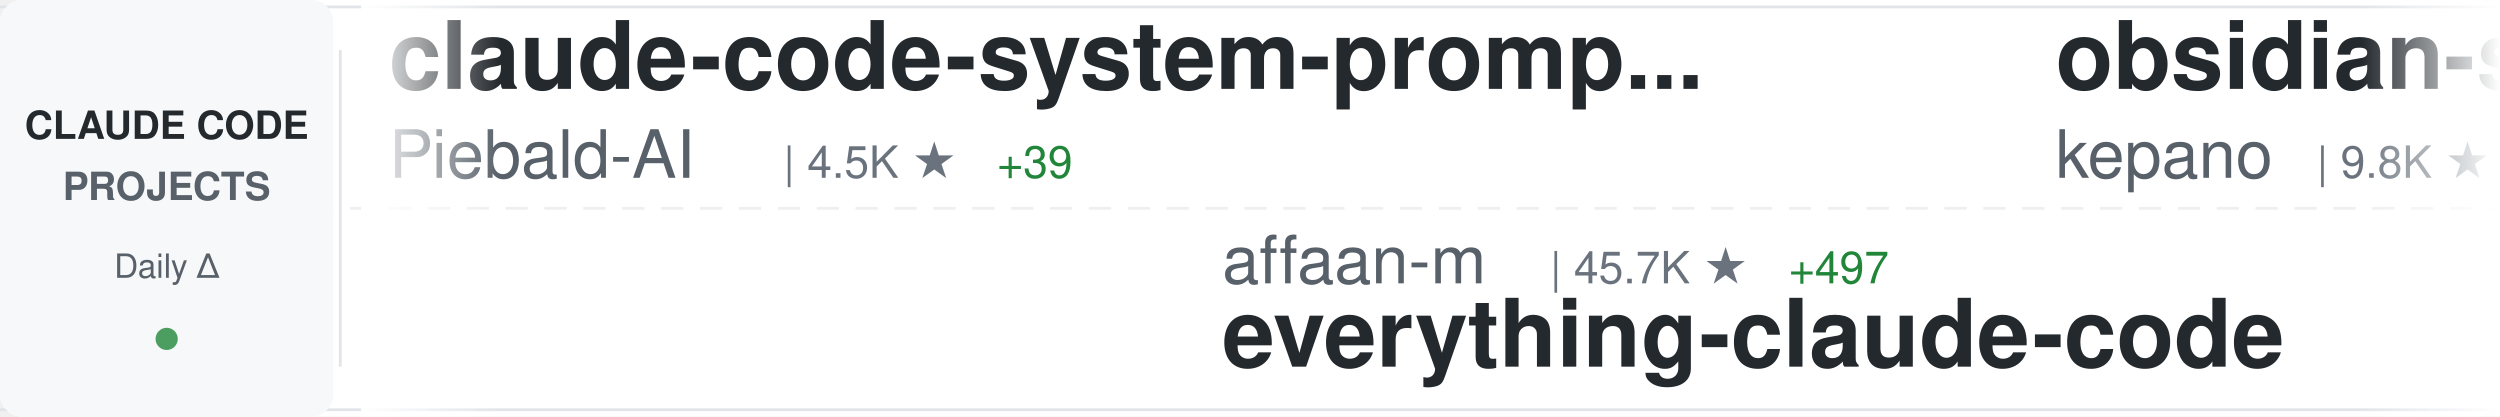
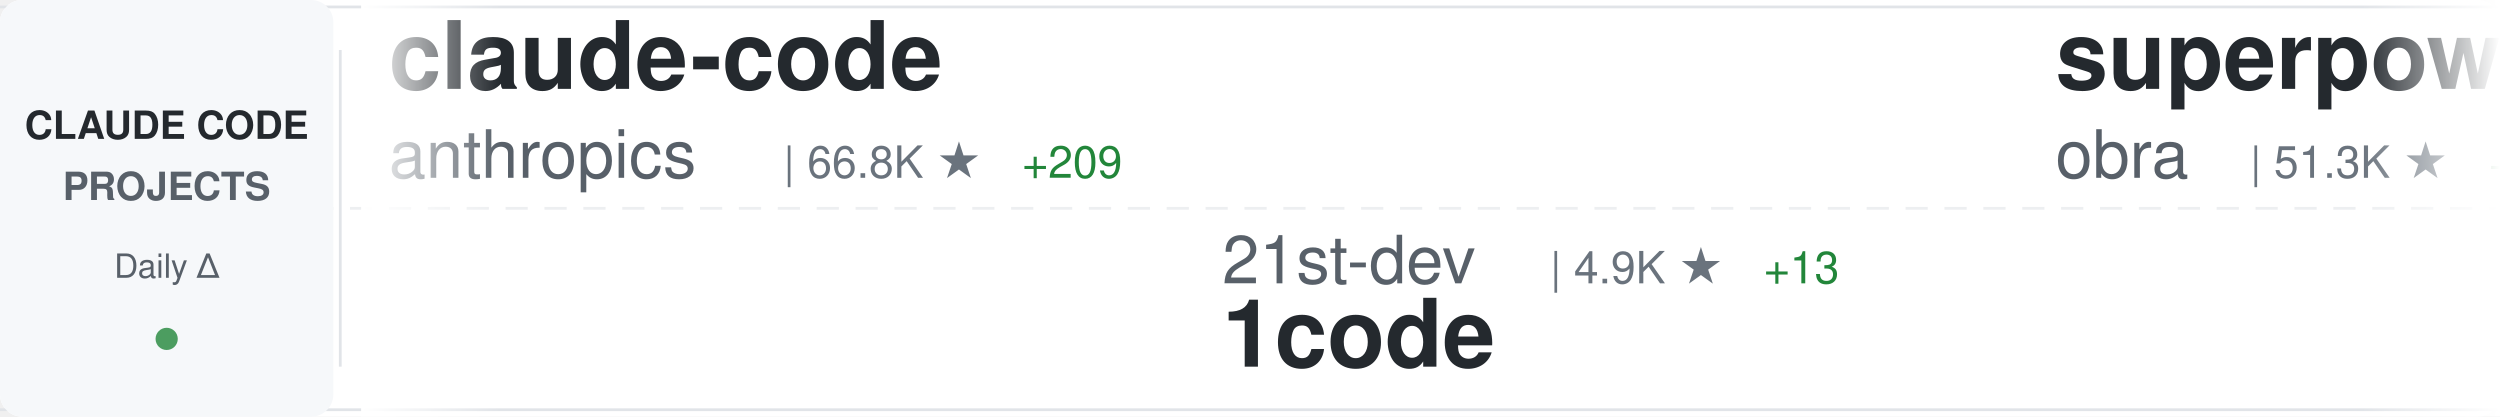
<svg xmlns="http://www.w3.org/2000/svg" width="900" height="150">
  <defs>
    <linearGradient id="awesomeLeftFade" x1="0%" y1="0%" x2="100%" y2="0%">
      <stop offset="0%" style="stop-color:#ffffff;stop-opacity:1" />
      <stop offset="100%" style="stop-color:#ffffff;stop-opacity:0" />
    </linearGradient>
    <linearGradient id="awesomeRightFade" x1="0%" y1="0%" x2="100%" y2="0%">
      <stop offset="0%" style="stop-color:#ffffff;stop-opacity:0" />
      <stop offset="100%" style="stop-color:#ffffff;stop-opacity:1" />
    </linearGradient>
  </defs>
  <rect width="900" height="150" fill="#ffffff" rx="8" />
  <rect x="0" y="2" width="900" height="1" fill="#e1e4e8" />
  <rect x="0" y="147" width="900" height="1" fill="#e1e4e8" />
  <line x1="0" y1="75" x2="900" y2="75" stroke="#e1e4e8" stroke-width="1" stroke-dasharray="8 6" opacity="0.6" />
  <rect x="0" y="0" width="120" height="150" fill="#f6f8fa" rx="8" />
  <text x="60" y="50" font-family="-apple-system, BlinkMacSystemFont, 'Segoe UI', Helvetica, Arial, sans-serif" font-size="14" font-weight="600" fill="#24292e" text-anchor="middle">CLAUDE CODE</text>
  <text x="60" y="72" font-family="-apple-system, BlinkMacSystemFont, 'Segoe UI', Helvetica, Arial, sans-serif" font-size="14" font-weight="600" fill="#586069" text-anchor="middle">PROJECTS</text>
  <text x="60" y="100" font-family="-apple-system, BlinkMacSystemFont, 'Segoe UI', Helvetica, Arial, sans-serif" font-size="12" font-weight="500" fill="#586069" text-anchor="middle">Daily Δ</text>
  <circle cx="60" cy="122" r="4" fill="#22863a" opacity="0.8" />
  <rect x="122" y="18" width="1" height="114" fill="#e1e4e8" />
  <clipPath id="awesomeTickerClip">
    <rect x="130" y="0" width="770" height="150" />
  </clipPath>
  <g clip-path="url(#awesomeTickerClip)">
    <g id="awesomeTickerItems">
      <animateTransform attributeName="transform" attributeType="XML" type="translate" from="0 0" to="-3000 0" dur="54s" repeatCount="indefinite" />
      <g transform="translate(0, 0)">
-         <text x="140" y="32" font-family="-apple-system, BlinkMacSystemFont, 'Segoe UI', Helvetica, Arial, sans-serif" font-size="34" font-weight="600" fill="#24292e">claude-code-system-promp...</text>
-         <text x="140" y="64" font-family="-apple-system, BlinkMacSystemFont, 'Segoe UI', Helvetica, Arial, sans-serif" font-size="24" font-weight="400" fill="#586069">Piebald-AI</text>
-         <text x="282" y="64" font-family="-apple-system, BlinkMacSystemFont, 'Segoe UI', Helvetica, Arial, sans-serif" font-size="16" font-weight="500" fill="#6a737d">| 4.5K ★</text>
-         <text x="359" y="64" font-family="-apple-system, BlinkMacSystemFont, 'Segoe UI', Helvetica, Arial, sans-serif" font-size="16" font-weight="500" fill="#22863a"> +39</text>
+         <text x="140" y="32" font-family="-apple-system, BlinkMacSystemFont, 'Segoe UI', Helvetica, Arial, sans-serif" font-size="34" font-weight="600" fill="#24292e">claude-code</text>
+         <text x="140" y="64" font-family="-apple-system, BlinkMacSystemFont, 'Segoe UI', Helvetica, Arial, sans-serif" font-size="24" font-weight="400" fill="#586069">anthropics</text>
+         <text x="282" y="64" font-family="-apple-system, BlinkMacSystemFont, 'Segoe UI', Helvetica, Arial, sans-serif" font-size="16" font-weight="500" fill="#6a737d">| 66.8K ★</text>
+         <text x="368" y="64" font-family="-apple-system, BlinkMacSystemFont, 'Segoe UI', Helvetica, Arial, sans-serif" font-size="16" font-weight="500" fill="#22863a"> +209</text>
      </g>
      <g transform="translate(300, 0)">
-         <text x="140" y="102" font-family="-apple-system, BlinkMacSystemFont, 'Segoe UI', Helvetica, Arial, sans-serif" font-size="24" font-weight="400" fill="#586069">affaan-m</text>
-         <text x="258" y="102" font-family="-apple-system, BlinkMacSystemFont, 'Segoe UI', Helvetica, Arial, sans-serif" font-size="16" font-weight="500" fill="#6a737d">| 45.7K ★</text>
-         <text x="344" y="102" font-family="-apple-system, BlinkMacSystemFont, 'Segoe UI', Helvetica, Arial, sans-serif" font-size="16" font-weight="500" fill="#22863a"> +497</text>
-         <text x="140" y="132" font-family="-apple-system, BlinkMacSystemFont, 'Segoe UI', Helvetica, Arial, sans-serif" font-size="34" font-weight="600" fill="#24292e">everything-claude-code</text>
+         <text x="140" y="102" font-family="-apple-system, BlinkMacSystemFont, 'Segoe UI', Helvetica, Arial, sans-serif" font-size="24" font-weight="400" fill="#586069">21st-dev</text>
+         <text x="258" y="102" font-family="-apple-system, BlinkMacSystemFont, 'Segoe UI', Helvetica, Arial, sans-serif" font-size="16" font-weight="500" fill="#6a737d">| 4.9K ★</text>
+         <text x="335" y="102" font-family="-apple-system, BlinkMacSystemFont, 'Segoe UI', Helvetica, Arial, sans-serif" font-size="16" font-weight="500" fill="#22863a"> +13</text>
+         <text x="140" y="132" font-family="-apple-system, BlinkMacSystemFont, 'Segoe UI', Helvetica, Arial, sans-serif" font-size="34" font-weight="600" fill="#24292e">1code</text>
      </g>
      <g transform="translate(600, 0)">
-         <text x="140" y="32" font-family="-apple-system, BlinkMacSystemFont, 'Segoe UI', Helvetica, Arial, sans-serif" font-size="34" font-weight="600" fill="#24292e">obsidian-skills</text>
-         <text x="140" y="64" font-family="-apple-system, BlinkMacSystemFont, 'Segoe UI', Helvetica, Arial, sans-serif" font-size="24" font-weight="400" fill="#586069">kepano</text>
-         <text x="234" y="64" font-family="-apple-system, BlinkMacSystemFont, 'Segoe UI', Helvetica, Arial, sans-serif" font-size="16" font-weight="500" fill="#6a737d">| 9.8K ★</text>
-         <text x="311" y="64" font-family="-apple-system, BlinkMacSystemFont, 'Segoe UI', Helvetica, Arial, sans-serif" font-size="16" font-weight="500" fill="#22863a"> +84</text>
+         <text x="140" y="32" font-family="-apple-system, BlinkMacSystemFont, 'Segoe UI', Helvetica, Arial, sans-serif" font-size="34" font-weight="600" fill="#24292e">superpowers</text>
+         <text x="140" y="64" font-family="-apple-system, BlinkMacSystemFont, 'Segoe UI', Helvetica, Arial, sans-serif" font-size="24" font-weight="400" fill="#586069">obra</text>
+         <text x="210" y="64" font-family="-apple-system, BlinkMacSystemFont, 'Segoe UI', Helvetica, Arial, sans-serif" font-size="16" font-weight="500" fill="#6a737d">| 51.3K ★</text>
+         <text x="296" y="64" font-family="-apple-system, BlinkMacSystemFont, 'Segoe UI', Helvetica, Arial, sans-serif" font-size="16" font-weight="500" fill="#22863a"> +478</text>
      </g>
      <g transform="translate(900, 0)">
-         <text x="140" y="102" font-family="-apple-system, BlinkMacSystemFont, 'Segoe UI', Helvetica, Arial, sans-serif" font-size="24" font-weight="400" fill="#586069">davila7</text>
-         <text x="246" y="102" font-family="-apple-system, BlinkMacSystemFont, 'Segoe UI', Helvetica, Arial, sans-serif" font-size="16" font-weight="500" fill="#6a737d">| 20.2K ★</text>
-         <text x="332" y="102" font-family="-apple-system, BlinkMacSystemFont, 'Segoe UI', Helvetica, Arial, sans-serif" font-size="16" font-weight="500" fill="#22863a"> +45</text>
-         <text x="140" y="132" font-family="-apple-system, BlinkMacSystemFont, 'Segoe UI', Helvetica, Arial, sans-serif" font-size="34" font-weight="600" fill="#24292e">claude-code-templates</text>
+         <text x="140" y="102" font-family="-apple-system, BlinkMacSystemFont, 'Segoe UI', Helvetica, Arial, sans-serif" font-size="24" font-weight="400" fill="#586069">feiskyer</text>
+         <text x="258" y="102" font-family="-apple-system, BlinkMacSystemFont, 'Segoe UI', Helvetica, Arial, sans-serif" font-size="16" font-weight="500" fill="#6a737d">| 1.2K ★</text>
+         <text x="335" y="102" font-family="-apple-system, BlinkMacSystemFont, 'Segoe UI', Helvetica, Arial, sans-serif" font-size="16" font-weight="500" fill="#22863a"> +6</text>
+         <text x="140" y="132" font-family="-apple-system, BlinkMacSystemFont, 'Segoe UI', Helvetica, Arial, sans-serif" font-size="34" font-weight="600" fill="#24292e">claude-code-settings</text>
      </g>
      <g transform="translate(1200, 0)">
-         <text x="140" y="32" font-family="-apple-system, BlinkMacSystemFont, 'Segoe UI', Helvetica, Arial, sans-serif" font-size="34" font-weight="600" fill="#24292e">claude-code-spec-workflo...</text>
-         <text x="140" y="64" font-family="-apple-system, BlinkMacSystemFont, 'Segoe UI', Helvetica, Arial, sans-serif" font-size="24" font-weight="400" fill="#586069">Pimzino</text>
-         <text x="246" y="64" font-family="-apple-system, BlinkMacSystemFont, 'Segoe UI', Helvetica, Arial, sans-serif" font-size="16" font-weight="500" fill="#6a737d">| 3.4K ★</text>
-         <text x="323" y="64" font-family="-apple-system, BlinkMacSystemFont, 'Segoe UI', Helvetica, Arial, sans-serif" font-size="16" font-weight="500" fill="#22863a"> +4</text>
+         <text x="140" y="32" font-family="-apple-system, BlinkMacSystemFont, 'Segoe UI', Helvetica, Arial, sans-serif" font-size="34" font-weight="600" fill="#24292e">claude-code-templates</text>
+         <text x="140" y="64" font-family="-apple-system, BlinkMacSystemFont, 'Segoe UI', Helvetica, Arial, sans-serif" font-size="24" font-weight="400" fill="#586069">davila7</text>
+         <text x="246" y="64" font-family="-apple-system, BlinkMacSystemFont, 'Segoe UI', Helvetica, Arial, sans-serif" font-size="16" font-weight="500" fill="#6a737d">| 20.2K ★</text>
+         <text x="332" y="64" font-family="-apple-system, BlinkMacSystemFont, 'Segoe UI', Helvetica, Arial, sans-serif" font-size="16" font-weight="500" fill="#22863a"> +55</text>
      </g>
      <g transform="translate(1500, 0)">
+         <text x="140" y="102" font-family="-apple-system, BlinkMacSystemFont, 'Segoe UI', Helvetica, Arial, sans-serif" font-size="24" font-weight="400" fill="#586069">ChrisWiles</text>
+         <text x="282" y="102" font-family="-apple-system, BlinkMacSystemFont, 'Segoe UI', Helvetica, Arial, sans-serif" font-size="16" font-weight="500" fill="#6a737d">| 5.3K ★</text>
+         <text x="359" y="102" font-family="-apple-system, BlinkMacSystemFont, 'Segoe UI', Helvetica, Arial, sans-serif" font-size="16" font-weight="500" fill="#22863a"> +10</text>
+         <text x="140" y="132" font-family="-apple-system, BlinkMacSystemFont, 'Segoe UI', Helvetica, Arial, sans-serif" font-size="34" font-weight="600" fill="#24292e">claude-code-showcase</text>
+       </g>
+       <g transform="translate(1800, 0)">
+         <text x="140" y="32" font-family="-apple-system, BlinkMacSystemFont, 'Segoe UI', Helvetica, Arial, sans-serif" font-size="34" font-weight="600" fill="#24292e">learn-claude-code</text>
+         <text x="140" y="64" font-family="-apple-system, BlinkMacSystemFont, 'Segoe UI', Helvetica, Arial, sans-serif" font-size="24" font-weight="400" fill="#586069">shareAI-lab</text>
+         <text x="294" y="64" font-family="-apple-system, BlinkMacSystemFont, 'Segoe UI', Helvetica, Arial, sans-serif" font-size="16" font-weight="500" fill="#6a737d">| 17.0K ★</text>
+         <text x="380" y="64" font-family="-apple-system, BlinkMacSystemFont, 'Segoe UI', Helvetica, Arial, sans-serif" font-size="16" font-weight="500" fill="#22863a"> +40</text>
+       </g>
+       <g transform="translate(2100, 0)">
+         <text x="140" y="102" font-family="-apple-system, BlinkMacSystemFont, 'Segoe UI', Helvetica, Arial, sans-serif" font-size="24" font-weight="400" fill="#586069">kepano</text>
+         <text x="234" y="102" font-family="-apple-system, BlinkMacSystemFont, 'Segoe UI', Helvetica, Arial, sans-serif" font-size="16" font-weight="500" fill="#6a737d">| 9.8K ★</text>
+         <text x="311" y="102" font-family="-apple-system, BlinkMacSystemFont, 'Segoe UI', Helvetica, Arial, sans-serif" font-size="16" font-weight="500" fill="#22863a"> +75</text>
+         <text x="140" y="132" font-family="-apple-system, BlinkMacSystemFont, 'Segoe UI', Helvetica, Arial, sans-serif" font-size="34" font-weight="600" fill="#24292e">obsidian-skills</text>
+       </g>
+       <g transform="translate(2400, 0)">
+         <text x="140" y="32" font-family="-apple-system, BlinkMacSystemFont, 'Segoe UI', Helvetica, Arial, sans-serif" font-size="34" font-weight="600" fill="#24292e">sc-claude-code-files</text>
+         <text x="140" y="64" font-family="-apple-system, BlinkMacSystemFont, 'Segoe UI', Helvetica, Arial, sans-serif" font-size="24" font-weight="400" fill="#586069">https-deeplearning-ai</text>
+         <text x="414" y="64" font-family="-apple-system, BlinkMacSystemFont, 'Segoe UI', Helvetica, Arial, sans-serif" font-size="16" font-weight="500" fill="#6a737d">| 405 ★</text>
+         <text x="482" y="64" font-family="-apple-system, BlinkMacSystemFont, 'Segoe UI', Helvetica, Arial, sans-serif" font-size="16" font-weight="500" fill="#22863a"> +4</text>
+       </g>
+       <g transform="translate(2700, 0)">
        <text x="140" y="102" font-family="-apple-system, BlinkMacSystemFont, 'Segoe UI', Helvetica, Arial, sans-serif" font-size="24" font-weight="400" fill="#586069">edmund-io</text>
        <text x="270" y="102" font-family="-apple-system, BlinkMacSystemFont, 'Segoe UI', Helvetica, Arial, sans-serif" font-size="16" font-weight="500" fill="#6a737d">| 1.2K ★</text>
-         <text x="347" y="102" font-family="-apple-system, BlinkMacSystemFont, 'Segoe UI', Helvetica, Arial, sans-serif" font-size="16" font-weight="500" fill="#22863a"> +5</text>
+         <text x="347" y="102" font-family="-apple-system, BlinkMacSystemFont, 'Segoe UI', Helvetica, Arial, sans-serif" font-size="16" font-weight="500" fill="#22863a"> +4</text>
        <text x="140" y="132" font-family="-apple-system, BlinkMacSystemFont, 'Segoe UI', Helvetica, Arial, sans-serif" font-size="34" font-weight="600" fill="#24292e">edmunds-claude-code</text>
      </g>
-       <g transform="translate(1800, 0)">
-         <text x="140" y="32" font-family="-apple-system, BlinkMacSystemFont, 'Segoe UI', Helvetica, Arial, sans-serif" font-size="34" font-weight="600" fill="#24292e">ralph-claude-code</text>
-         <text x="140" y="64" font-family="-apple-system, BlinkMacSystemFont, 'Segoe UI', Helvetica, Arial, sans-serif" font-size="24" font-weight="400" fill="#586069">frankbria</text>
-         <text x="270" y="64" font-family="-apple-system, BlinkMacSystemFont, 'Segoe UI', Helvetica, Arial, sans-serif" font-size="16" font-weight="500" fill="#6a737d">| 6.9K ★</text>
-         <text x="347" y="64" font-family="-apple-system, BlinkMacSystemFont, 'Segoe UI', Helvetica, Arial, sans-serif" font-size="16" font-weight="500" fill="#22863a"> +45</text>
-       </g>
-       <g transform="translate(2100, 0)">
-         <text x="140" y="102" font-family="-apple-system, BlinkMacSystemFont, 'Segoe UI', Helvetica, Arial, sans-serif" font-size="24" font-weight="400" fill="#586069">slopus</text>
-         <text x="234" y="102" font-family="-apple-system, BlinkMacSystemFont, 'Segoe UI', Helvetica, Arial, sans-serif" font-size="16" font-weight="500" fill="#6a737d">| 11.8K ★</text>
-         <text x="320" y="102" font-family="-apple-system, BlinkMacSystemFont, 'Segoe UI', Helvetica, Arial, sans-serif" font-size="16" font-weight="500" fill="#22863a"> +154</text>
-         <text x="140" y="132" font-family="-apple-system, BlinkMacSystemFont, 'Segoe UI', Helvetica, Arial, sans-serif" font-size="34" font-weight="600" fill="#24292e">happy</text>
-       </g>
-       <g transform="translate(2400, 0)">
-         <text x="140" y="32" font-family="-apple-system, BlinkMacSystemFont, 'Segoe UI', Helvetica, Arial, sans-serif" font-size="34" font-weight="600" fill="#24292e">Claude-Code-Remote</text>
-         <text x="140" y="64" font-family="-apple-system, BlinkMacSystemFont, 'Segoe UI', Helvetica, Arial, sans-serif" font-size="24" font-weight="400" fill="#586069">JessyTsui</text>
-         <text x="270" y="64" font-family="-apple-system, BlinkMacSystemFont, 'Segoe UI', Helvetica, Arial, sans-serif" font-size="16" font-weight="500" fill="#6a737d">| 1.0K ★</text>
-         <text x="347" y="64" font-family="-apple-system, BlinkMacSystemFont, 'Segoe UI', Helvetica, Arial, sans-serif" font-size="16" font-weight="500" fill="#22863a"> +9</text>
-       </g>
-       <g transform="translate(2700, 0)">
-         <text x="140" y="102" font-family="-apple-system, BlinkMacSystemFont, 'Segoe UI', Helvetica, Arial, sans-serif" font-size="24" font-weight="400" fill="#586069">lyconear</text>
-         <text x="258" y="102" font-family="-apple-system, BlinkMacSystemFont, 'Segoe UI', Helvetica, Arial, sans-serif" font-size="16" font-weight="500" fill="#6a737d">| 4 ★</text>
-         <text x="140" y="132" font-family="-apple-system, BlinkMacSystemFont, 'Segoe UI', Helvetica, Arial, sans-serif" font-size="34" font-weight="600" fill="#24292e">Claude-Code</text>
-       </g>
      <g transform="translate(3000, 0)">
-         <text x="140" y="32" font-family="-apple-system, BlinkMacSystemFont, 'Segoe UI', Helvetica, Arial, sans-serif" font-size="34" font-weight="600" fill="#24292e">claude-code-system-promp...</text>
-         <text x="140" y="64" font-family="-apple-system, BlinkMacSystemFont, 'Segoe UI', Helvetica, Arial, sans-serif" font-size="24" font-weight="400" fill="#586069">Piebald-AI</text>
-         <text x="282" y="64" font-family="-apple-system, BlinkMacSystemFont, 'Segoe UI', Helvetica, Arial, sans-serif" font-size="16" font-weight="500" fill="#6a737d">| 4.5K ★</text>
-         <text x="359" y="64" font-family="-apple-system, BlinkMacSystemFont, 'Segoe UI', Helvetica, Arial, sans-serif" font-size="16" font-weight="500" fill="#22863a"> +39</text>
+         <text x="140" y="32" font-family="-apple-system, BlinkMacSystemFont, 'Segoe UI', Helvetica, Arial, sans-serif" font-size="34" font-weight="600" fill="#24292e">claude-code</text>
+         <text x="140" y="64" font-family="-apple-system, BlinkMacSystemFont, 'Segoe UI', Helvetica, Arial, sans-serif" font-size="24" font-weight="400" fill="#586069">anthropics</text>
+         <text x="282" y="64" font-family="-apple-system, BlinkMacSystemFont, 'Segoe UI', Helvetica, Arial, sans-serif" font-size="16" font-weight="500" fill="#6a737d">| 66.8K ★</text>
+         <text x="368" y="64" font-family="-apple-system, BlinkMacSystemFont, 'Segoe UI', Helvetica, Arial, sans-serif" font-size="16" font-weight="500" fill="#22863a"> +209</text>
      </g>
      <g transform="translate(3300, 0)">
-         <text x="140" y="102" font-family="-apple-system, BlinkMacSystemFont, 'Segoe UI', Helvetica, Arial, sans-serif" font-size="24" font-weight="400" fill="#586069">affaan-m</text>
-         <text x="258" y="102" font-family="-apple-system, BlinkMacSystemFont, 'Segoe UI', Helvetica, Arial, sans-serif" font-size="16" font-weight="500" fill="#6a737d">| 45.7K ★</text>
-         <text x="344" y="102" font-family="-apple-system, BlinkMacSystemFont, 'Segoe UI', Helvetica, Arial, sans-serif" font-size="16" font-weight="500" fill="#22863a"> +497</text>
-         <text x="140" y="132" font-family="-apple-system, BlinkMacSystemFont, 'Segoe UI', Helvetica, Arial, sans-serif" font-size="34" font-weight="600" fill="#24292e">everything-claude-code</text>
+         <text x="140" y="102" font-family="-apple-system, BlinkMacSystemFont, 'Segoe UI', Helvetica, Arial, sans-serif" font-size="24" font-weight="400" fill="#586069">21st-dev</text>
+         <text x="258" y="102" font-family="-apple-system, BlinkMacSystemFont, 'Segoe UI', Helvetica, Arial, sans-serif" font-size="16" font-weight="500" fill="#6a737d">| 4.9K ★</text>
+         <text x="335" y="102" font-family="-apple-system, BlinkMacSystemFont, 'Segoe UI', Helvetica, Arial, sans-serif" font-size="16" font-weight="500" fill="#22863a"> +13</text>
+         <text x="140" y="132" font-family="-apple-system, BlinkMacSystemFont, 'Segoe UI', Helvetica, Arial, sans-serif" font-size="34" font-weight="600" fill="#24292e">1code</text>
      </g>
      <g transform="translate(3600, 0)">
-         <text x="140" y="32" font-family="-apple-system, BlinkMacSystemFont, 'Segoe UI', Helvetica, Arial, sans-serif" font-size="34" font-weight="600" fill="#24292e">obsidian-skills</text>
-         <text x="140" y="64" font-family="-apple-system, BlinkMacSystemFont, 'Segoe UI', Helvetica, Arial, sans-serif" font-size="24" font-weight="400" fill="#586069">kepano</text>
-         <text x="234" y="64" font-family="-apple-system, BlinkMacSystemFont, 'Segoe UI', Helvetica, Arial, sans-serif" font-size="16" font-weight="500" fill="#6a737d">| 9.8K ★</text>
-         <text x="311" y="64" font-family="-apple-system, BlinkMacSystemFont, 'Segoe UI', Helvetica, Arial, sans-serif" font-size="16" font-weight="500" fill="#22863a"> +84</text>
+         <text x="140" y="32" font-family="-apple-system, BlinkMacSystemFont, 'Segoe UI', Helvetica, Arial, sans-serif" font-size="34" font-weight="600" fill="#24292e">superpowers</text>
+         <text x="140" y="64" font-family="-apple-system, BlinkMacSystemFont, 'Segoe UI', Helvetica, Arial, sans-serif" font-size="24" font-weight="400" fill="#586069">obra</text>
+         <text x="210" y="64" font-family="-apple-system, BlinkMacSystemFont, 'Segoe UI', Helvetica, Arial, sans-serif" font-size="16" font-weight="500" fill="#6a737d">| 51.3K ★</text>
+         <text x="296" y="64" font-family="-apple-system, BlinkMacSystemFont, 'Segoe UI', Helvetica, Arial, sans-serif" font-size="16" font-weight="500" fill="#22863a"> +478</text>
      </g>
      <g transform="translate(3900, 0)">
-         <text x="140" y="102" font-family="-apple-system, BlinkMacSystemFont, 'Segoe UI', Helvetica, Arial, sans-serif" font-size="24" font-weight="400" fill="#586069">davila7</text>
-         <text x="246" y="102" font-family="-apple-system, BlinkMacSystemFont, 'Segoe UI', Helvetica, Arial, sans-serif" font-size="16" font-weight="500" fill="#6a737d">| 20.2K ★</text>
-         <text x="332" y="102" font-family="-apple-system, BlinkMacSystemFont, 'Segoe UI', Helvetica, Arial, sans-serif" font-size="16" font-weight="500" fill="#22863a"> +45</text>
-         <text x="140" y="132" font-family="-apple-system, BlinkMacSystemFont, 'Segoe UI', Helvetica, Arial, sans-serif" font-size="34" font-weight="600" fill="#24292e">claude-code-templates</text>
+         <text x="140" y="102" font-family="-apple-system, BlinkMacSystemFont, 'Segoe UI', Helvetica, Arial, sans-serif" font-size="24" font-weight="400" fill="#586069">feiskyer</text>
+         <text x="258" y="102" font-family="-apple-system, BlinkMacSystemFont, 'Segoe UI', Helvetica, Arial, sans-serif" font-size="16" font-weight="500" fill="#6a737d">| 1.2K ★</text>
+         <text x="335" y="102" font-family="-apple-system, BlinkMacSystemFont, 'Segoe UI', Helvetica, Arial, sans-serif" font-size="16" font-weight="500" fill="#22863a"> +6</text>
+         <text x="140" y="132" font-family="-apple-system, BlinkMacSystemFont, 'Segoe UI', Helvetica, Arial, sans-serif" font-size="34" font-weight="600" fill="#24292e">claude-code-settings</text>
      </g>
    </g>
  </g>
  <rect x="130" y="0" width="50" height="150" fill="url(#awesomeLeftFade)" />
  <rect x="850" y="0" width="50" height="150" fill="url(#awesomeRightFade)" />
</svg>
